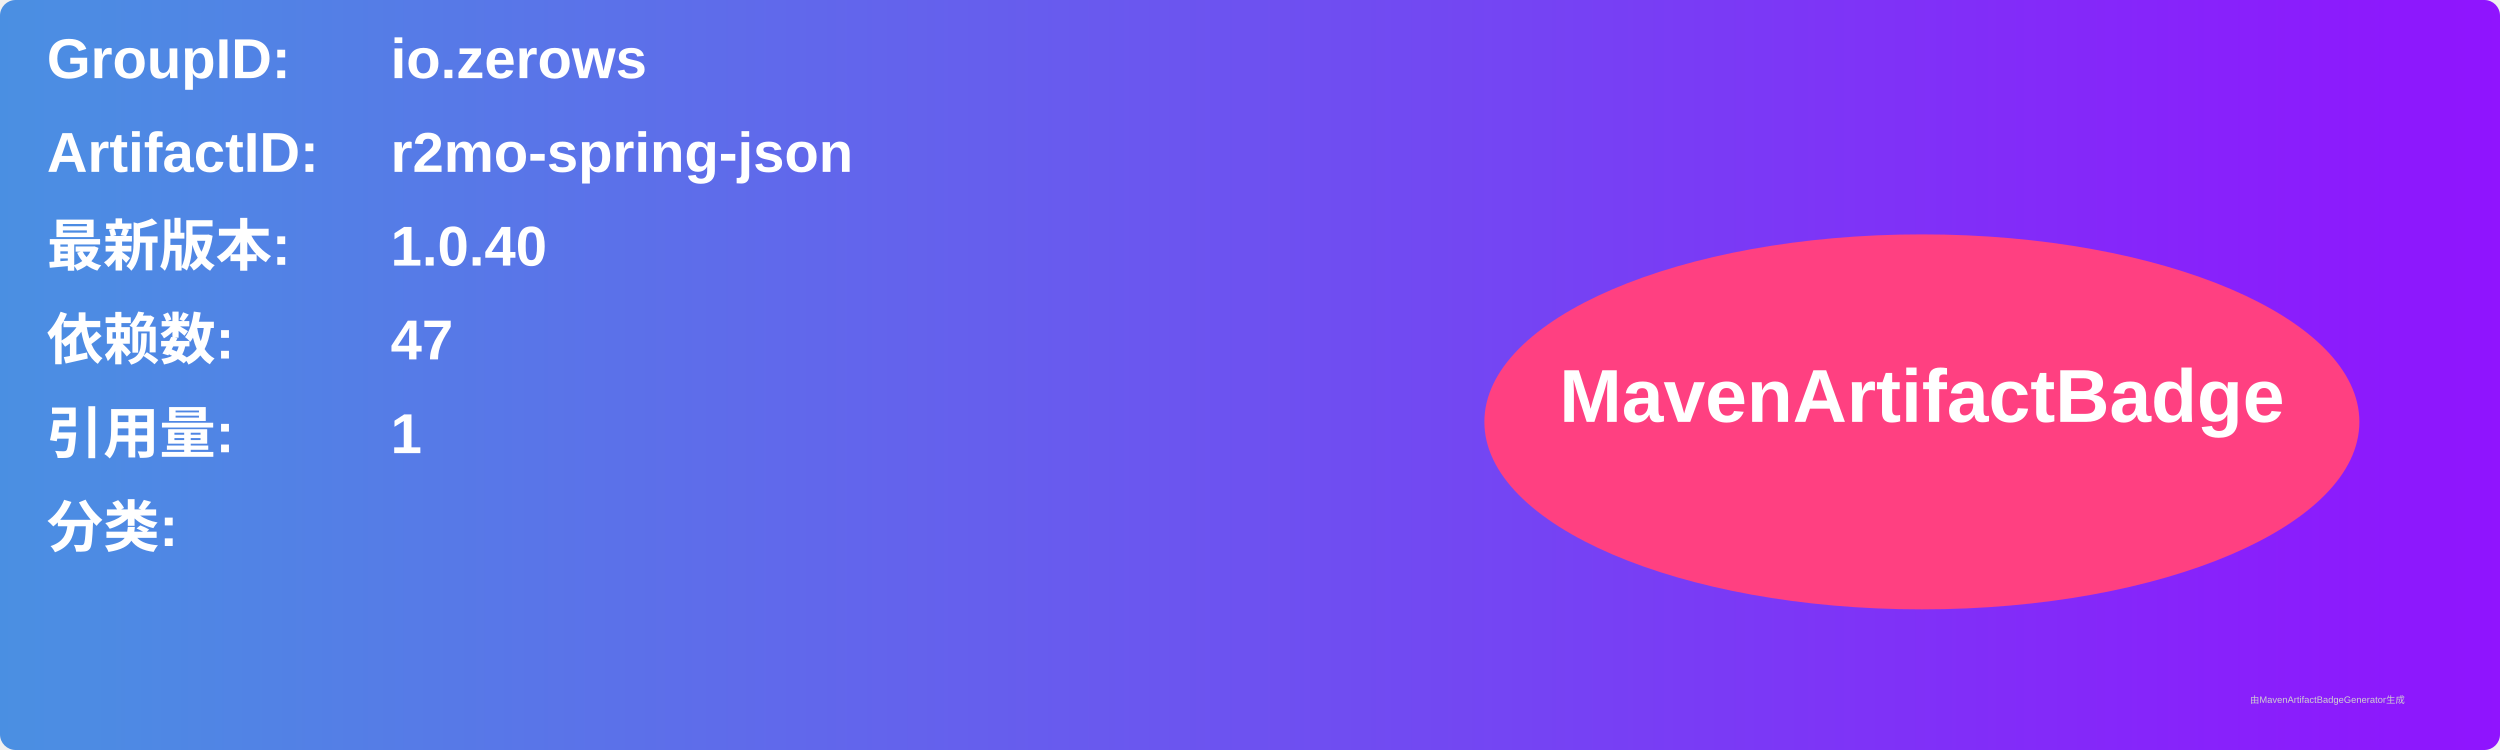
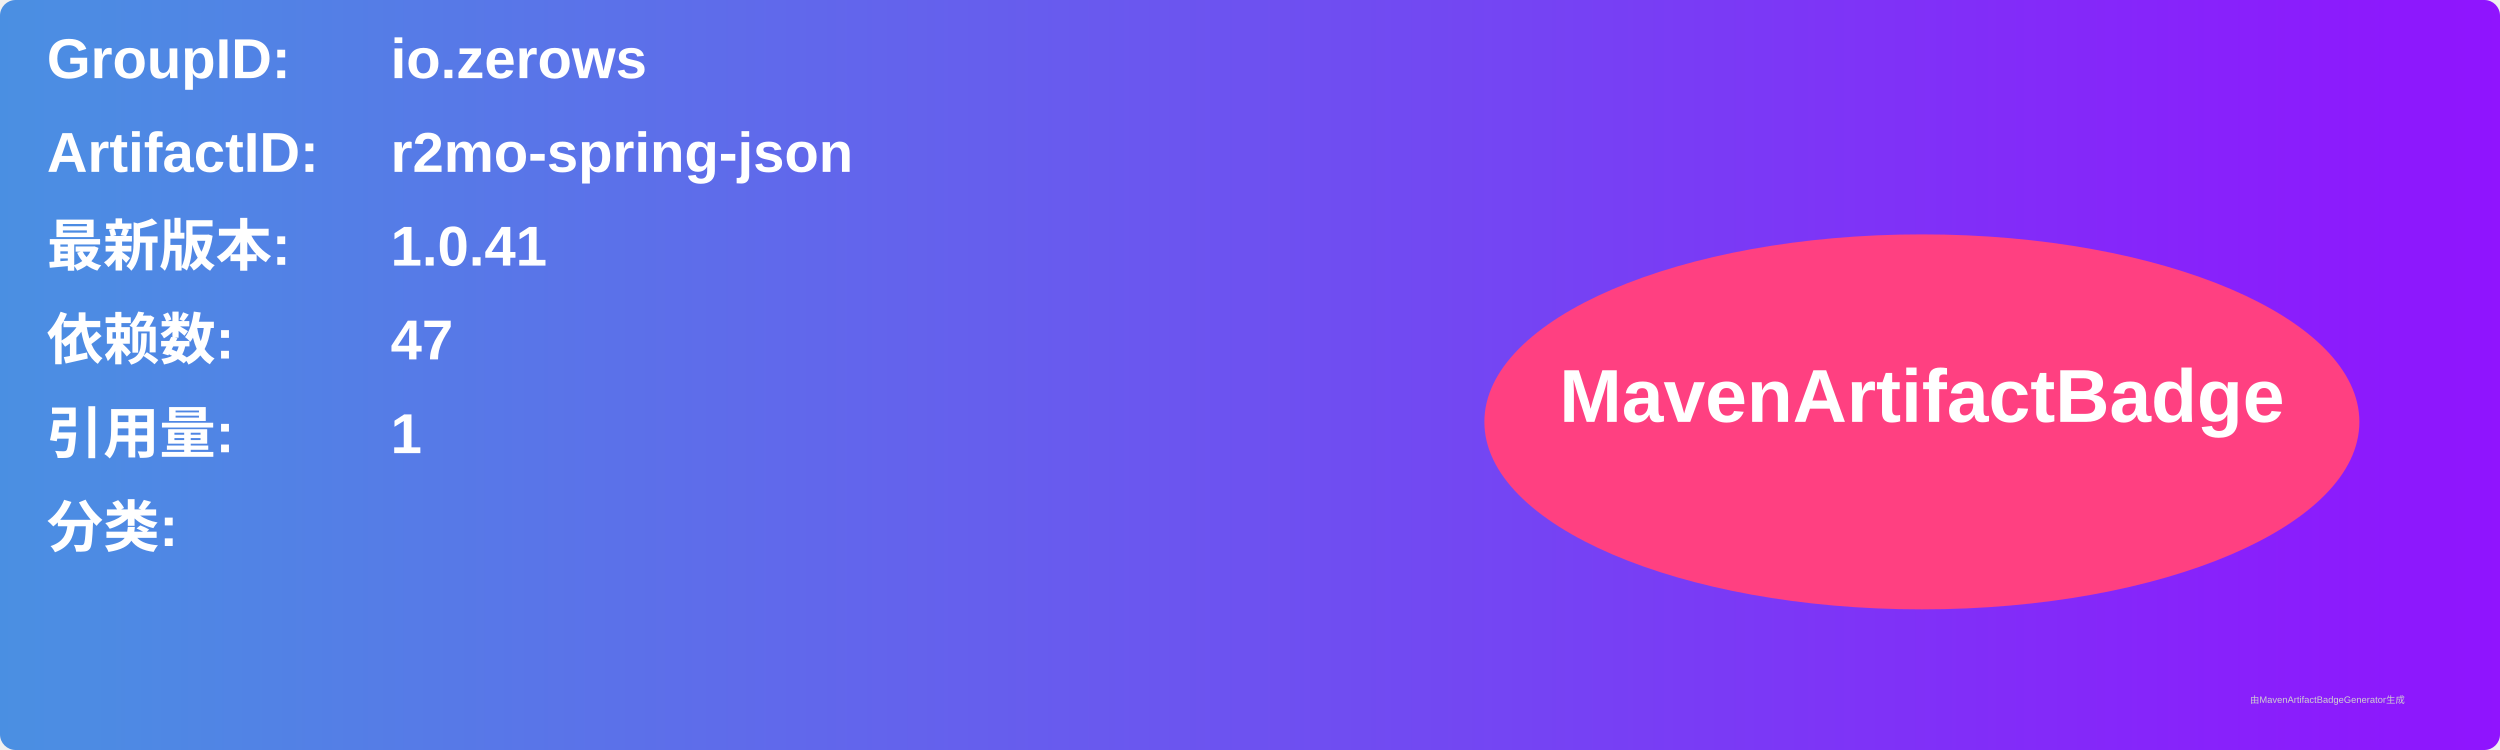
<svg xmlns="http://www.w3.org/2000/svg" width="800" height="240" viewBox="0 0 800 240">
  <linearGradient id="grad" x1="0%" y1="0%" x2="100%" y2="0%">
    <stop offset="0%" stop-color="#4a90e2" />
    <stop offset="100%" stop-color="#9013fe" />
  </linearGradient>
  <rect width="100%" height="100%" rx="5" ry="5" fill="url(#grad)" />
  <g transform="translate(15, 15)">
    <text x="0" y="10" font-family="Arial" font-size="18" fill="white" font-weight="bold" width="260">GroupID:</text>
    <text x="110" y="10" font-family="Arial" font-size="18" fill="white" font-weight="bold" width="460">io.zerows</text>
    <text x="0" y="40" font-family="Arial" font-size="18" fill="white" font-weight="bold" width="260">ArtifactID:</text>
    <text x="110" y="40" font-family="Arial" font-size="18" fill="white" font-weight="bold" width="460">r2mo-spring-json</text>
    <text x="0" y="70" font-family="Arial" font-size="18" fill="white" font-weight="bold">最新版本:</text>
    <text x="110" y="70" font-family="Arial" font-size="18" fill="white" font-weight="bold">
-       <tspan font-weight="bold">1.0.40</tspan>
+       <tspan font-weight="bold">1.0.41</tspan>
    </text>
    <text x="0" y="100" font-family="Arial" font-size="18" fill="white" font-weight="bold">依赖数: </text>
    <text x="110" y="100" font-family="Arial" font-size="18" fill="white">
      <tspan font-weight="bold">47</tspan>
    </text>
    <text x="0" y="130" font-family="Arial" font-size="18" fill="white" font-weight="bold">引用量: </text>
    <text x="110" y="130" font-family="Arial" font-size="18" fill="white">
      <tspan font-weight="bold">1</tspan>
    </text>
    <text x="0" y="160" font-family="Arial" font-size="18" fill="white" font-weight="bold">分类:</text>
    <text x="10" y="190" font-family="Arial" font-size="10" fill="white">
      <tspan font-weight="bold" />
    </text>
    <ellipse cx="600" cy="120" rx="140" ry="60" fill="#ff4081" />
    <text x="600" y="120" text-anchor="middle" font-family="Arial" font-size="24" fill="white" font-weight="bold">MavenArtifactBadge</text>
  </g>
  <text x="720" y="225" font-family="Arial" font-size="3" fill="#d0d0d0">由MavenArtifactBadgeGenerator生成</text>
</svg>
